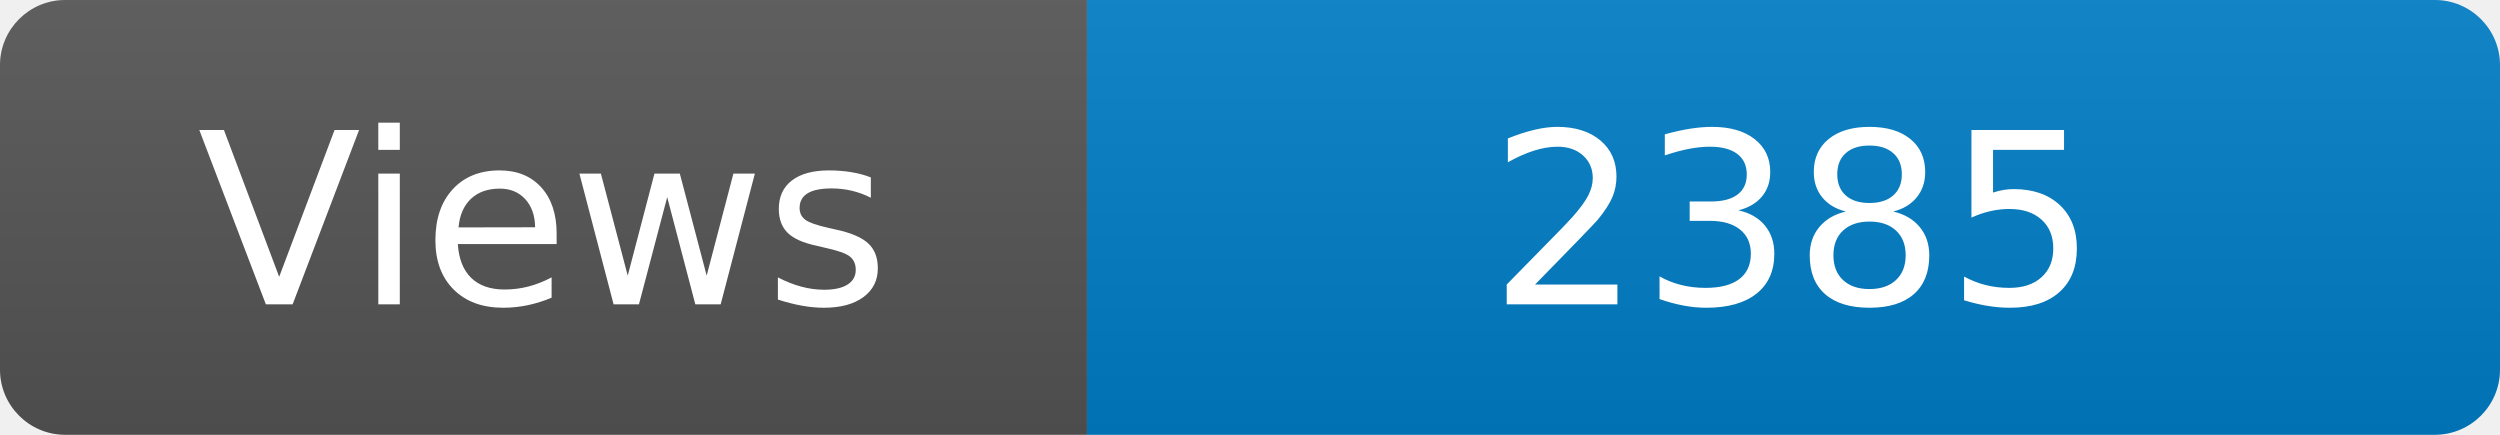
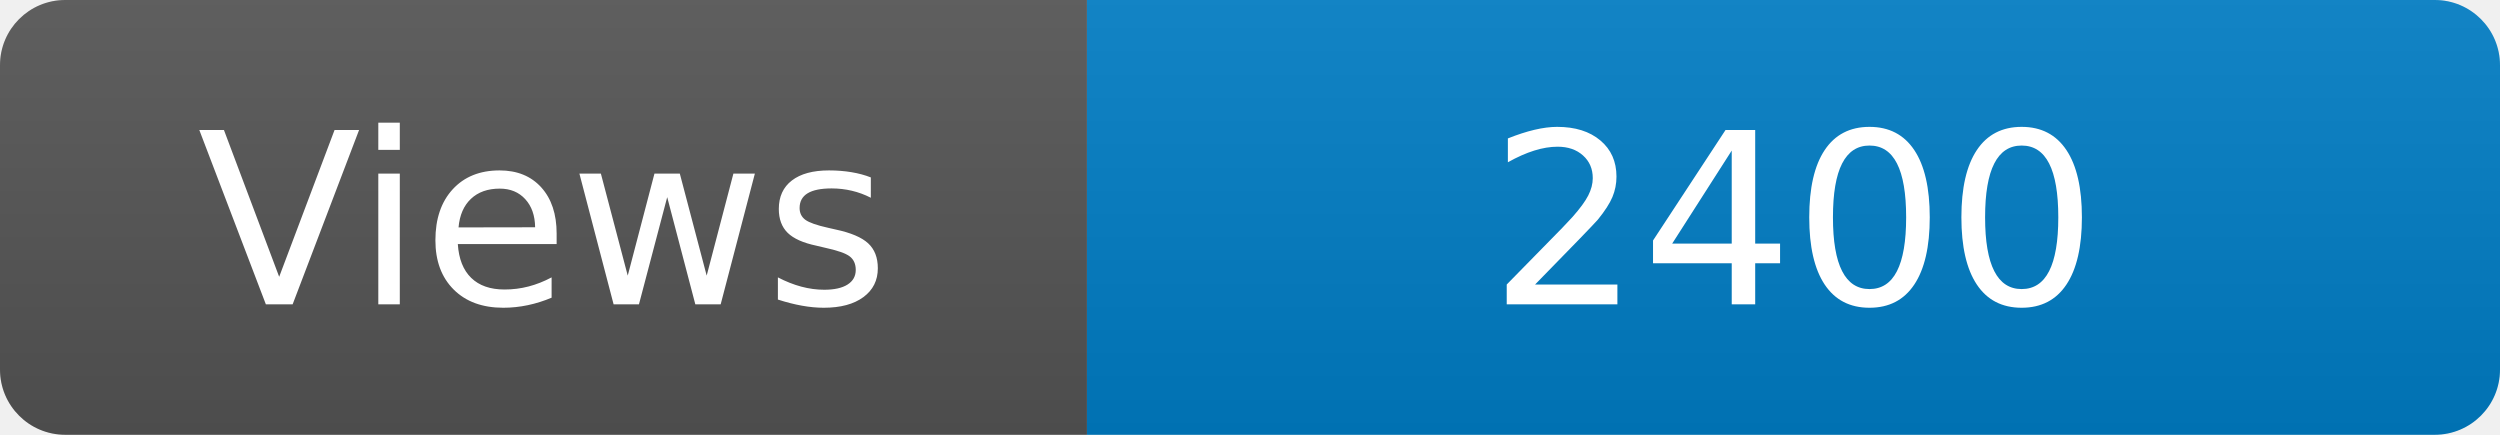
<svg xmlns="http://www.w3.org/2000/svg" width="115" height="20" role="img" aria-label="Maintained?: yes">
  <linearGradient id="s" x2="0" y2="100%">
    <stop offset="0" stop-color="#bbb" stop-opacity=".1" />
    <stop offset="1" stop-opacity=".1" />
  </linearGradient>
  <clipPath id="r">
    <rect width="115" height="20" rx="3" fill="#fff" />
  </clipPath>
  <g clip-path="url(#r)">
    <rect width="50" height="20" fill="#555" />
    <rect x="50" width="160" height="20" fill="#007ec6" />
    <rect width="115" height="20" fill="url(#s)" />
  </g>
  <g fill="#fff" text-anchor="middle" font-family="Verdana,Geneva,DejaVu Sans,sans-serif" font-size="110">
    <text x="250" y="140" transform="scale(.1)" fill="#fff">Views</text>
-     <text x="825" y="140" transform="scale(.1)" fill="#fff">2385</text>
+     <text x="825" y="140" transform="scale(.1)" fill="#fff">2400</text>
  </g>
</svg>
